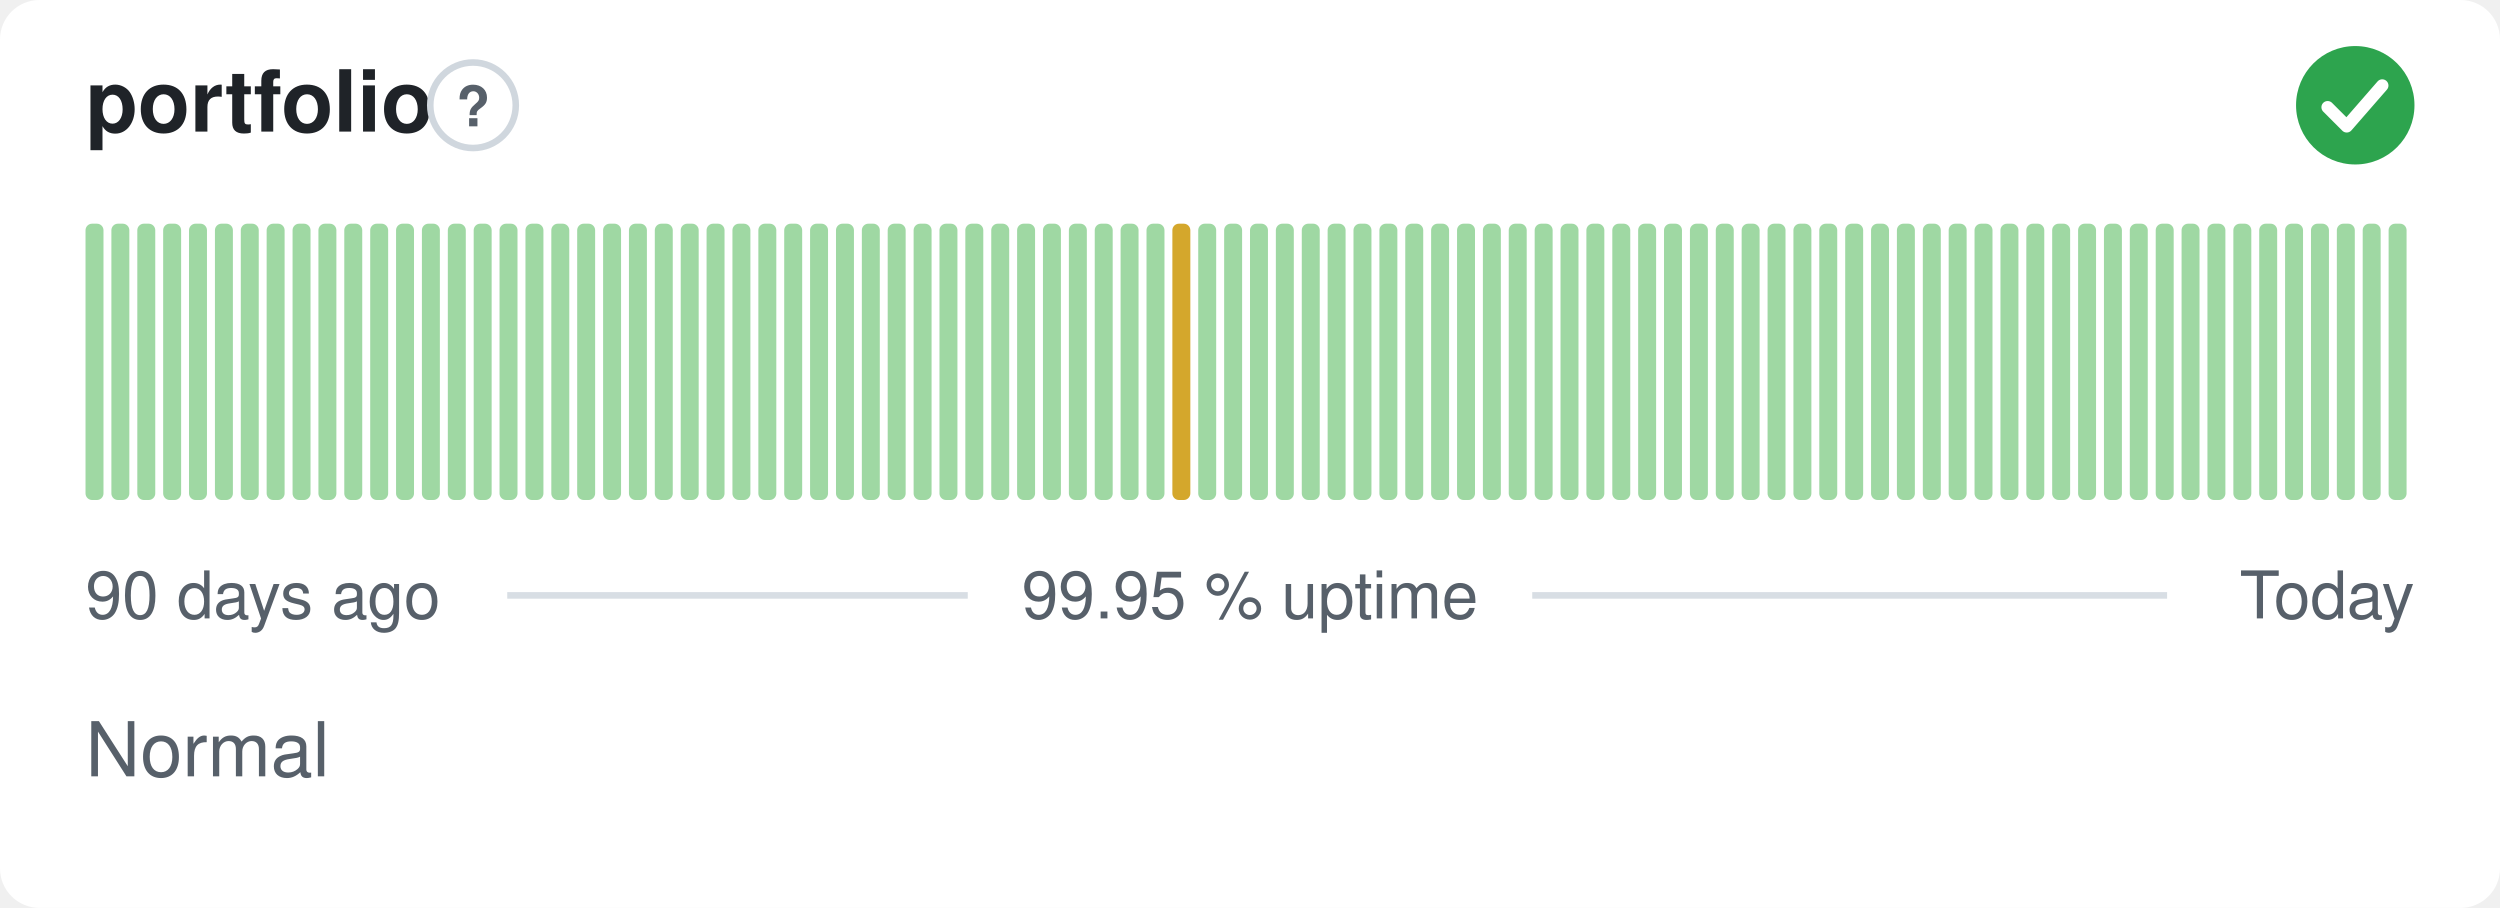
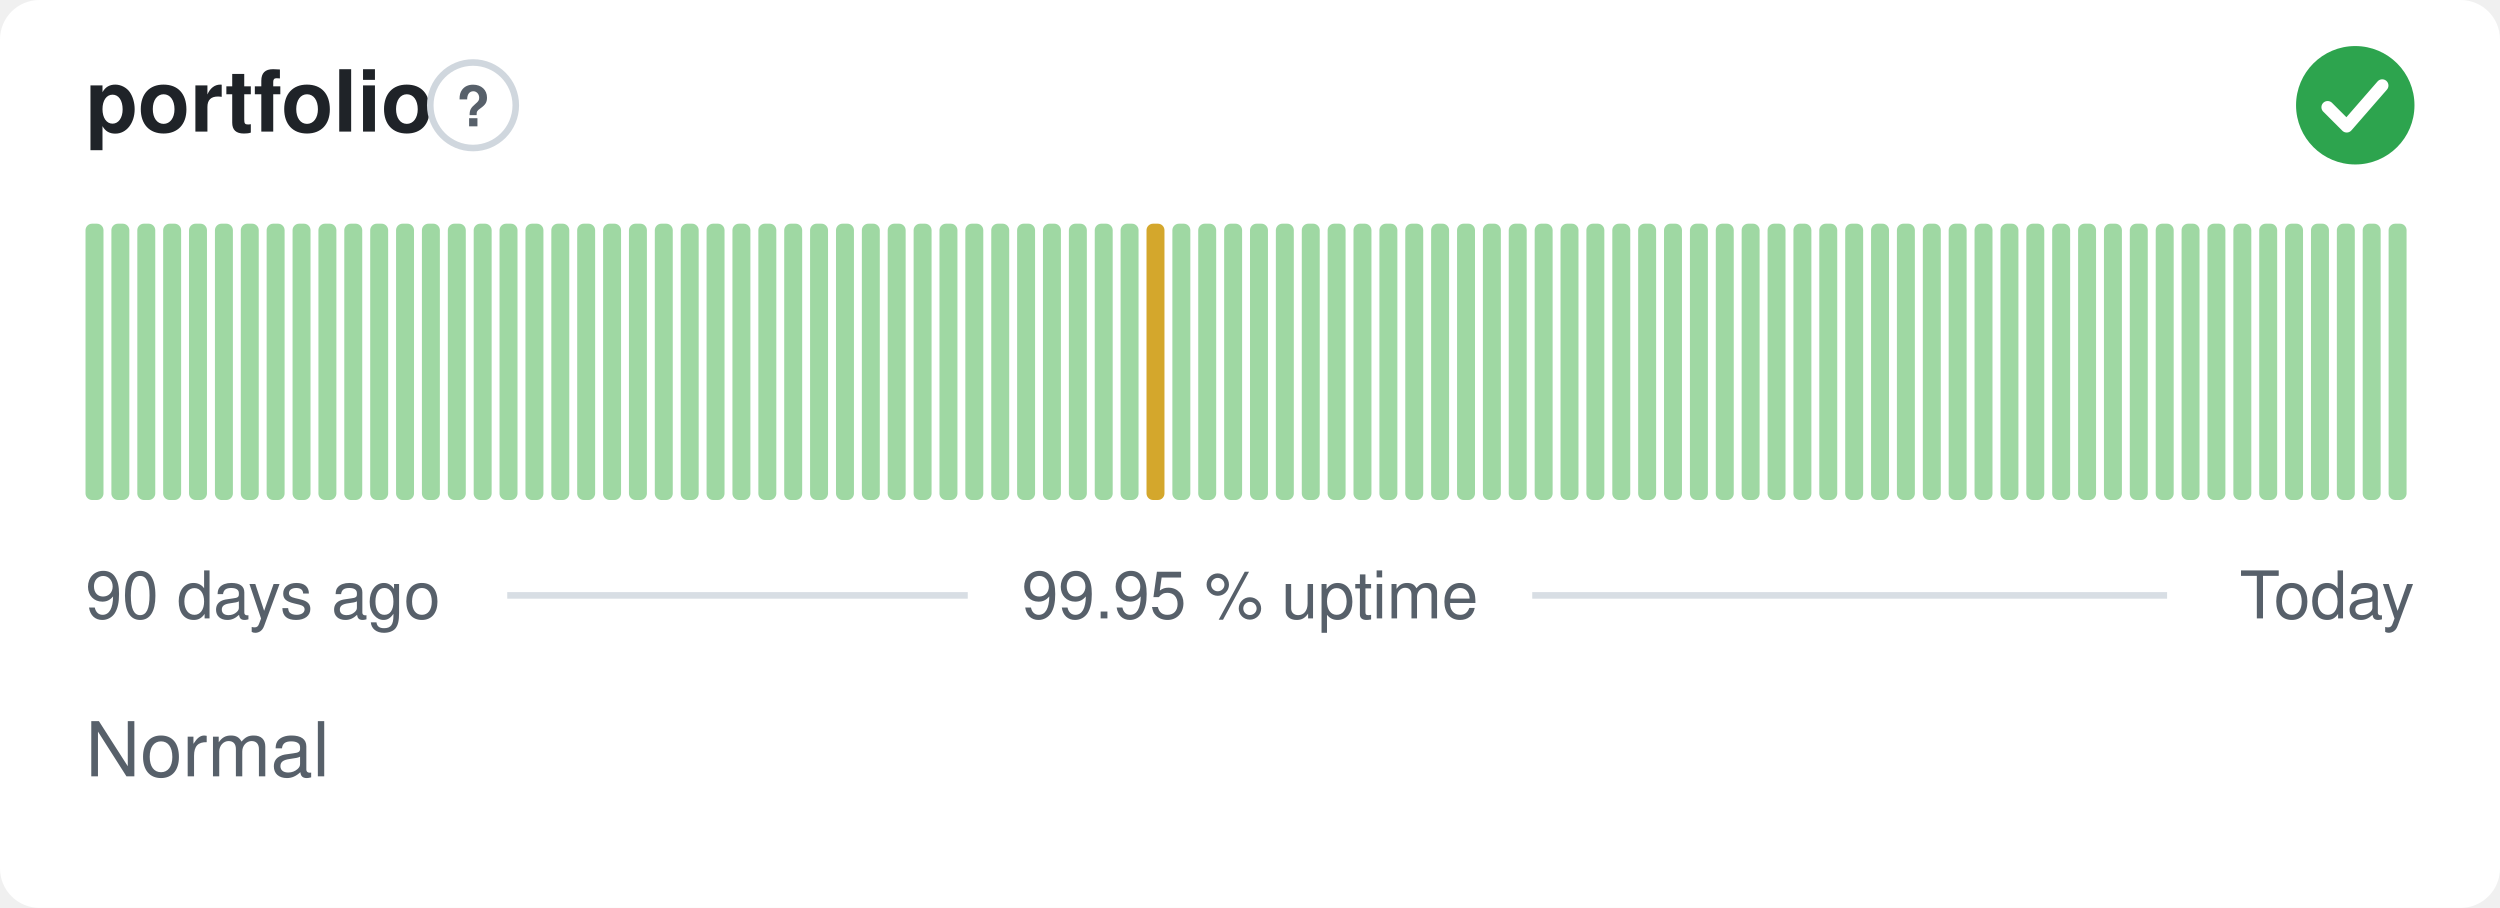
<svg xmlns="http://www.w3.org/2000/svg" width="380" height="138" viewBox="0 0 380 138" role="img" aria-label="portfolio: Normal, 99.95 % uptime over the last 90 days" font-family="-apple-system,BlinkMacSystemFont,'Segoe UI',Helvetica,Arial,sans-serif">
  <style>
    @media (prefers-color-scheme: dark) {
      .bg { fill: #0d1117 }
      .title { fill: #e6edf3 }
      .muted { fill: #8b949e }
      .hint { stroke: #30363d }
      .rule { stroke: #30363d }
      .nodata { fill: #21262d }
    }
  </style>
  <rect class="bg" width="380" height="138" rx="6" fill="#ffffff" />
  <text class="title" x="13" y="20" font-size="13" font-weight="600" fill="#1f2328">portfolio</text>
  <circle class="hint" cx="71.9" cy="16" r="6.5" fill="none" stroke="#d0d7de" stroke-width="1" />
  <text class="muted" x="71.9" y="19.2" text-anchor="middle" font-size="8.5" font-weight="700" fill="#57606a">?</text>
  <circle cx="358" cy="16" r="9" fill="#2da44e" />
  <path d="M353.80 16.30l2.90 2.90 5.40 -6.20" fill="none" stroke="#fff" stroke-width="1.89" stroke-linecap="round" stroke-linejoin="round" />
  <rect x="13.00" y="34.00" width="2.73" height="42.00" rx="1" fill="#9fd8a3" />
  <rect x="16.93" y="34.00" width="2.73" height="42.00" rx="1" fill="#9fd8a3" />
  <rect x="20.87" y="34.00" width="2.73" height="42.00" rx="1" fill="#9fd8a3" />
  <rect x="24.80" y="34.00" width="2.73" height="42.00" rx="1" fill="#9fd8a3" />
  <rect x="28.73" y="34.00" width="2.73" height="42.00" rx="1" fill="#9fd8a3" />
  <rect x="32.67" y="34.00" width="2.73" height="42.00" rx="1" fill="#9fd8a3" />
  <rect x="36.60" y="34.00" width="2.73" height="42.00" rx="1" fill="#9fd8a3" />
  <rect x="40.53" y="34.00" width="2.73" height="42.00" rx="1" fill="#9fd8a3" />
  <rect x="44.47" y="34.00" width="2.73" height="42.00" rx="1" fill="#9fd8a3" />
  <rect x="48.40" y="34.00" width="2.73" height="42.00" rx="1" fill="#9fd8a3" />
  <rect x="52.33" y="34.00" width="2.73" height="42.00" rx="1" fill="#9fd8a3" />
  <rect x="56.27" y="34.00" width="2.73" height="42.00" rx="1" fill="#9fd8a3" />
  <rect x="60.20" y="34.00" width="2.73" height="42.00" rx="1" fill="#9fd8a3" />
  <rect x="64.13" y="34.00" width="2.73" height="42.00" rx="1" fill="#9fd8a3" />
  <rect x="68.07" y="34.00" width="2.73" height="42.00" rx="1" fill="#9fd8a3" />
  <rect x="72.00" y="34.00" width="2.73" height="42.00" rx="1" fill="#9fd8a3" />
  <rect x="75.93" y="34.00" width="2.73" height="42.00" rx="1" fill="#9fd8a3" />
  <rect x="79.87" y="34.00" width="2.73" height="42.00" rx="1" fill="#9fd8a3" />
  <rect x="83.80" y="34.00" width="2.73" height="42.00" rx="1" fill="#9fd8a3" />
  <rect x="87.73" y="34.00" width="2.73" height="42.00" rx="1" fill="#9fd8a3" />
  <rect x="91.67" y="34.00" width="2.73" height="42.00" rx="1" fill="#9fd8a3" />
  <rect x="95.60" y="34.00" width="2.73" height="42.00" rx="1" fill="#9fd8a3" />
  <rect x="99.53" y="34.00" width="2.73" height="42.00" rx="1" fill="#9fd8a3" />
  <rect x="103.47" y="34.00" width="2.73" height="42.00" rx="1" fill="#9fd8a3" />
  <rect x="107.40" y="34.00" width="2.73" height="42.00" rx="1" fill="#9fd8a3" />
  <rect x="111.33" y="34.00" width="2.73" height="42.00" rx="1" fill="#9fd8a3" />
  <rect x="115.27" y="34.00" width="2.73" height="42.00" rx="1" fill="#9fd8a3" />
  <rect x="119.20" y="34.00" width="2.73" height="42.00" rx="1" fill="#9fd8a3" />
  <rect x="123.13" y="34.00" width="2.73" height="42.00" rx="1" fill="#9fd8a3" />
  <rect x="127.07" y="34.00" width="2.73" height="42.00" rx="1" fill="#9fd8a3" />
  <rect x="131.00" y="34.00" width="2.73" height="42.00" rx="1" fill="#9fd8a3" />
  <rect x="134.93" y="34.00" width="2.73" height="42.00" rx="1" fill="#9fd8a3" />
  <rect x="138.87" y="34.00" width="2.73" height="42.00" rx="1" fill="#9fd8a3" />
  <rect x="142.80" y="34.00" width="2.73" height="42.00" rx="1" fill="#9fd8a3" />
  <rect x="146.73" y="34.00" width="2.73" height="42.00" rx="1" fill="#9fd8a3" />
  <rect x="150.67" y="34.00" width="2.73" height="42.00" rx="1" fill="#9fd8a3" />
  <rect x="154.60" y="34.00" width="2.73" height="42.00" rx="1" fill="#9fd8a3" />
  <rect x="158.53" y="34.00" width="2.73" height="42.00" rx="1" fill="#9fd8a3" />
  <rect x="162.47" y="34.00" width="2.73" height="42.00" rx="1" fill="#9fd8a3" />
  <rect x="166.40" y="34.00" width="2.73" height="42.00" rx="1" fill="#9fd8a3" />
  <rect x="170.33" y="34.00" width="2.73" height="42.00" rx="1" fill="#9fd8a3" />
-   <rect x="174.27" y="34.00" width="2.73" height="42.00" rx="1" fill="#9fd8a3" />
-   <rect x="178.20" y="34.00" width="2.73" height="42.00" rx="1" fill="#d4a72c" />
+   <rect x="174.27" y="34.00" width="2.73" height="42.00" rx="1" fill="#d4a72c" />
+   <rect x="178.20" y="34.00" width="2.73" height="42.00" rx="1" fill="#9fd8a3" />
  <rect x="182.13" y="34.00" width="2.73" height="42.00" rx="1" fill="#9fd8a3" />
  <rect x="186.07" y="34.00" width="2.73" height="42.00" rx="1" fill="#9fd8a3" />
  <rect x="190.00" y="34.00" width="2.73" height="42.00" rx="1" fill="#9fd8a3" />
  <rect x="193.93" y="34.00" width="2.73" height="42.00" rx="1" fill="#9fd8a3" />
  <rect x="197.87" y="34.00" width="2.73" height="42.00" rx="1" fill="#9fd8a3" />
  <rect x="201.80" y="34.00" width="2.73" height="42.00" rx="1" fill="#9fd8a3" />
  <rect x="205.73" y="34.00" width="2.73" height="42.00" rx="1" fill="#9fd8a3" />
  <rect x="209.67" y="34.00" width="2.73" height="42.00" rx="1" fill="#9fd8a3" />
  <rect x="213.60" y="34.00" width="2.73" height="42.00" rx="1" fill="#9fd8a3" />
  <rect x="217.53" y="34.00" width="2.73" height="42.00" rx="1" fill="#9fd8a3" />
  <rect x="221.47" y="34.00" width="2.73" height="42.00" rx="1" fill="#9fd8a3" />
  <rect x="225.40" y="34.00" width="2.73" height="42.00" rx="1" fill="#9fd8a3" />
  <rect x="229.33" y="34.00" width="2.73" height="42.00" rx="1" fill="#9fd8a3" />
  <rect x="233.27" y="34.00" width="2.73" height="42.00" rx="1" fill="#9fd8a3" />
  <rect x="237.20" y="34.00" width="2.73" height="42.00" rx="1" fill="#9fd8a3" />
  <rect x="241.13" y="34.00" width="2.73" height="42.00" rx="1" fill="#9fd8a3" />
  <rect x="245.07" y="34.00" width="2.73" height="42.00" rx="1" fill="#9fd8a3" />
  <rect x="249.00" y="34.00" width="2.73" height="42.00" rx="1" fill="#9fd8a3" />
  <rect x="252.93" y="34.00" width="2.73" height="42.00" rx="1" fill="#9fd8a3" />
  <rect x="256.87" y="34.00" width="2.73" height="42.00" rx="1" fill="#9fd8a3" />
  <rect x="260.80" y="34.00" width="2.73" height="42.00" rx="1" fill="#9fd8a3" />
  <rect x="264.73" y="34.00" width="2.73" height="42.00" rx="1" fill="#9fd8a3" />
  <rect x="268.67" y="34.00" width="2.73" height="42.00" rx="1" fill="#9fd8a3" />
  <rect x="272.60" y="34.00" width="2.73" height="42.00" rx="1" fill="#9fd8a3" />
  <rect x="276.53" y="34.00" width="2.73" height="42.00" rx="1" fill="#9fd8a3" />
  <rect x="280.47" y="34.00" width="2.73" height="42.00" rx="1" fill="#9fd8a3" />
  <rect x="284.40" y="34.00" width="2.73" height="42.00" rx="1" fill="#9fd8a3" />
  <rect x="288.33" y="34.00" width="2.73" height="42.00" rx="1" fill="#9fd8a3" />
  <rect x="292.27" y="34.00" width="2.73" height="42.00" rx="1" fill="#9fd8a3" />
  <rect x="296.20" y="34.00" width="2.73" height="42.00" rx="1" fill="#9fd8a3" />
  <rect x="300.13" y="34.00" width="2.73" height="42.00" rx="1" fill="#9fd8a3" />
  <rect x="304.07" y="34.00" width="2.73" height="42.00" rx="1" fill="#9fd8a3" />
  <rect x="308.00" y="34.00" width="2.73" height="42.00" rx="1" fill="#9fd8a3" />
  <rect x="311.93" y="34.00" width="2.73" height="42.00" rx="1" fill="#9fd8a3" />
  <rect x="315.87" y="34.00" width="2.73" height="42.00" rx="1" fill="#9fd8a3" />
  <rect x="319.80" y="34.00" width="2.73" height="42.00" rx="1" fill="#9fd8a3" />
  <rect x="323.73" y="34.00" width="2.73" height="42.00" rx="1" fill="#9fd8a3" />
  <rect x="327.67" y="34.00" width="2.73" height="42.00" rx="1" fill="#9fd8a3" />
  <rect x="331.60" y="34.00" width="2.73" height="42.00" rx="1" fill="#9fd8a3" />
  <rect x="335.53" y="34.00" width="2.73" height="42.00" rx="1" fill="#9fd8a3" />
  <rect x="339.47" y="34.00" width="2.73" height="42.00" rx="1" fill="#9fd8a3" />
  <rect x="343.40" y="34.00" width="2.73" height="42.00" rx="1" fill="#9fd8a3" />
  <rect x="347.33" y="34.00" width="2.73" height="42.00" rx="1" fill="#9fd8a3" />
  <rect x="351.27" y="34.00" width="2.73" height="42.00" rx="1" fill="#9fd8a3" />
  <rect x="355.20" y="34.00" width="2.73" height="42.00" rx="1" fill="#9fd8a3" />
  <rect x="359.13" y="34.00" width="2.73" height="42.00" rx="1" fill="#9fd8a3" />
  <rect x="363.07" y="34.00" width="2.73" height="42.00" rx="1" fill="#9fd8a3" />
  <text class="muted" x="13" y="94" font-size="10" fill="#57606a">90 days ago</text>
  <text class="muted" x="190" y="94" text-anchor="middle" font-size="10" fill="#57606a">99.95 % uptime</text>
  <text class="muted" x="367" y="94" text-anchor="end" font-size="10" fill="#57606a">Today</text>
  <line class="rule" x1="77.1" y1="90.5" x2="147.1" y2="90.5" stroke="#d8dee4" stroke-width="1" />
  <line class="rule" x1="232.9" y1="90.5" x2="329.4" y2="90.5" stroke="#d8dee4" stroke-width="1" />
  <text class="muted" x="13" y="118" font-size="11.5" fill="#57606a">Normal</text>
</svg>
